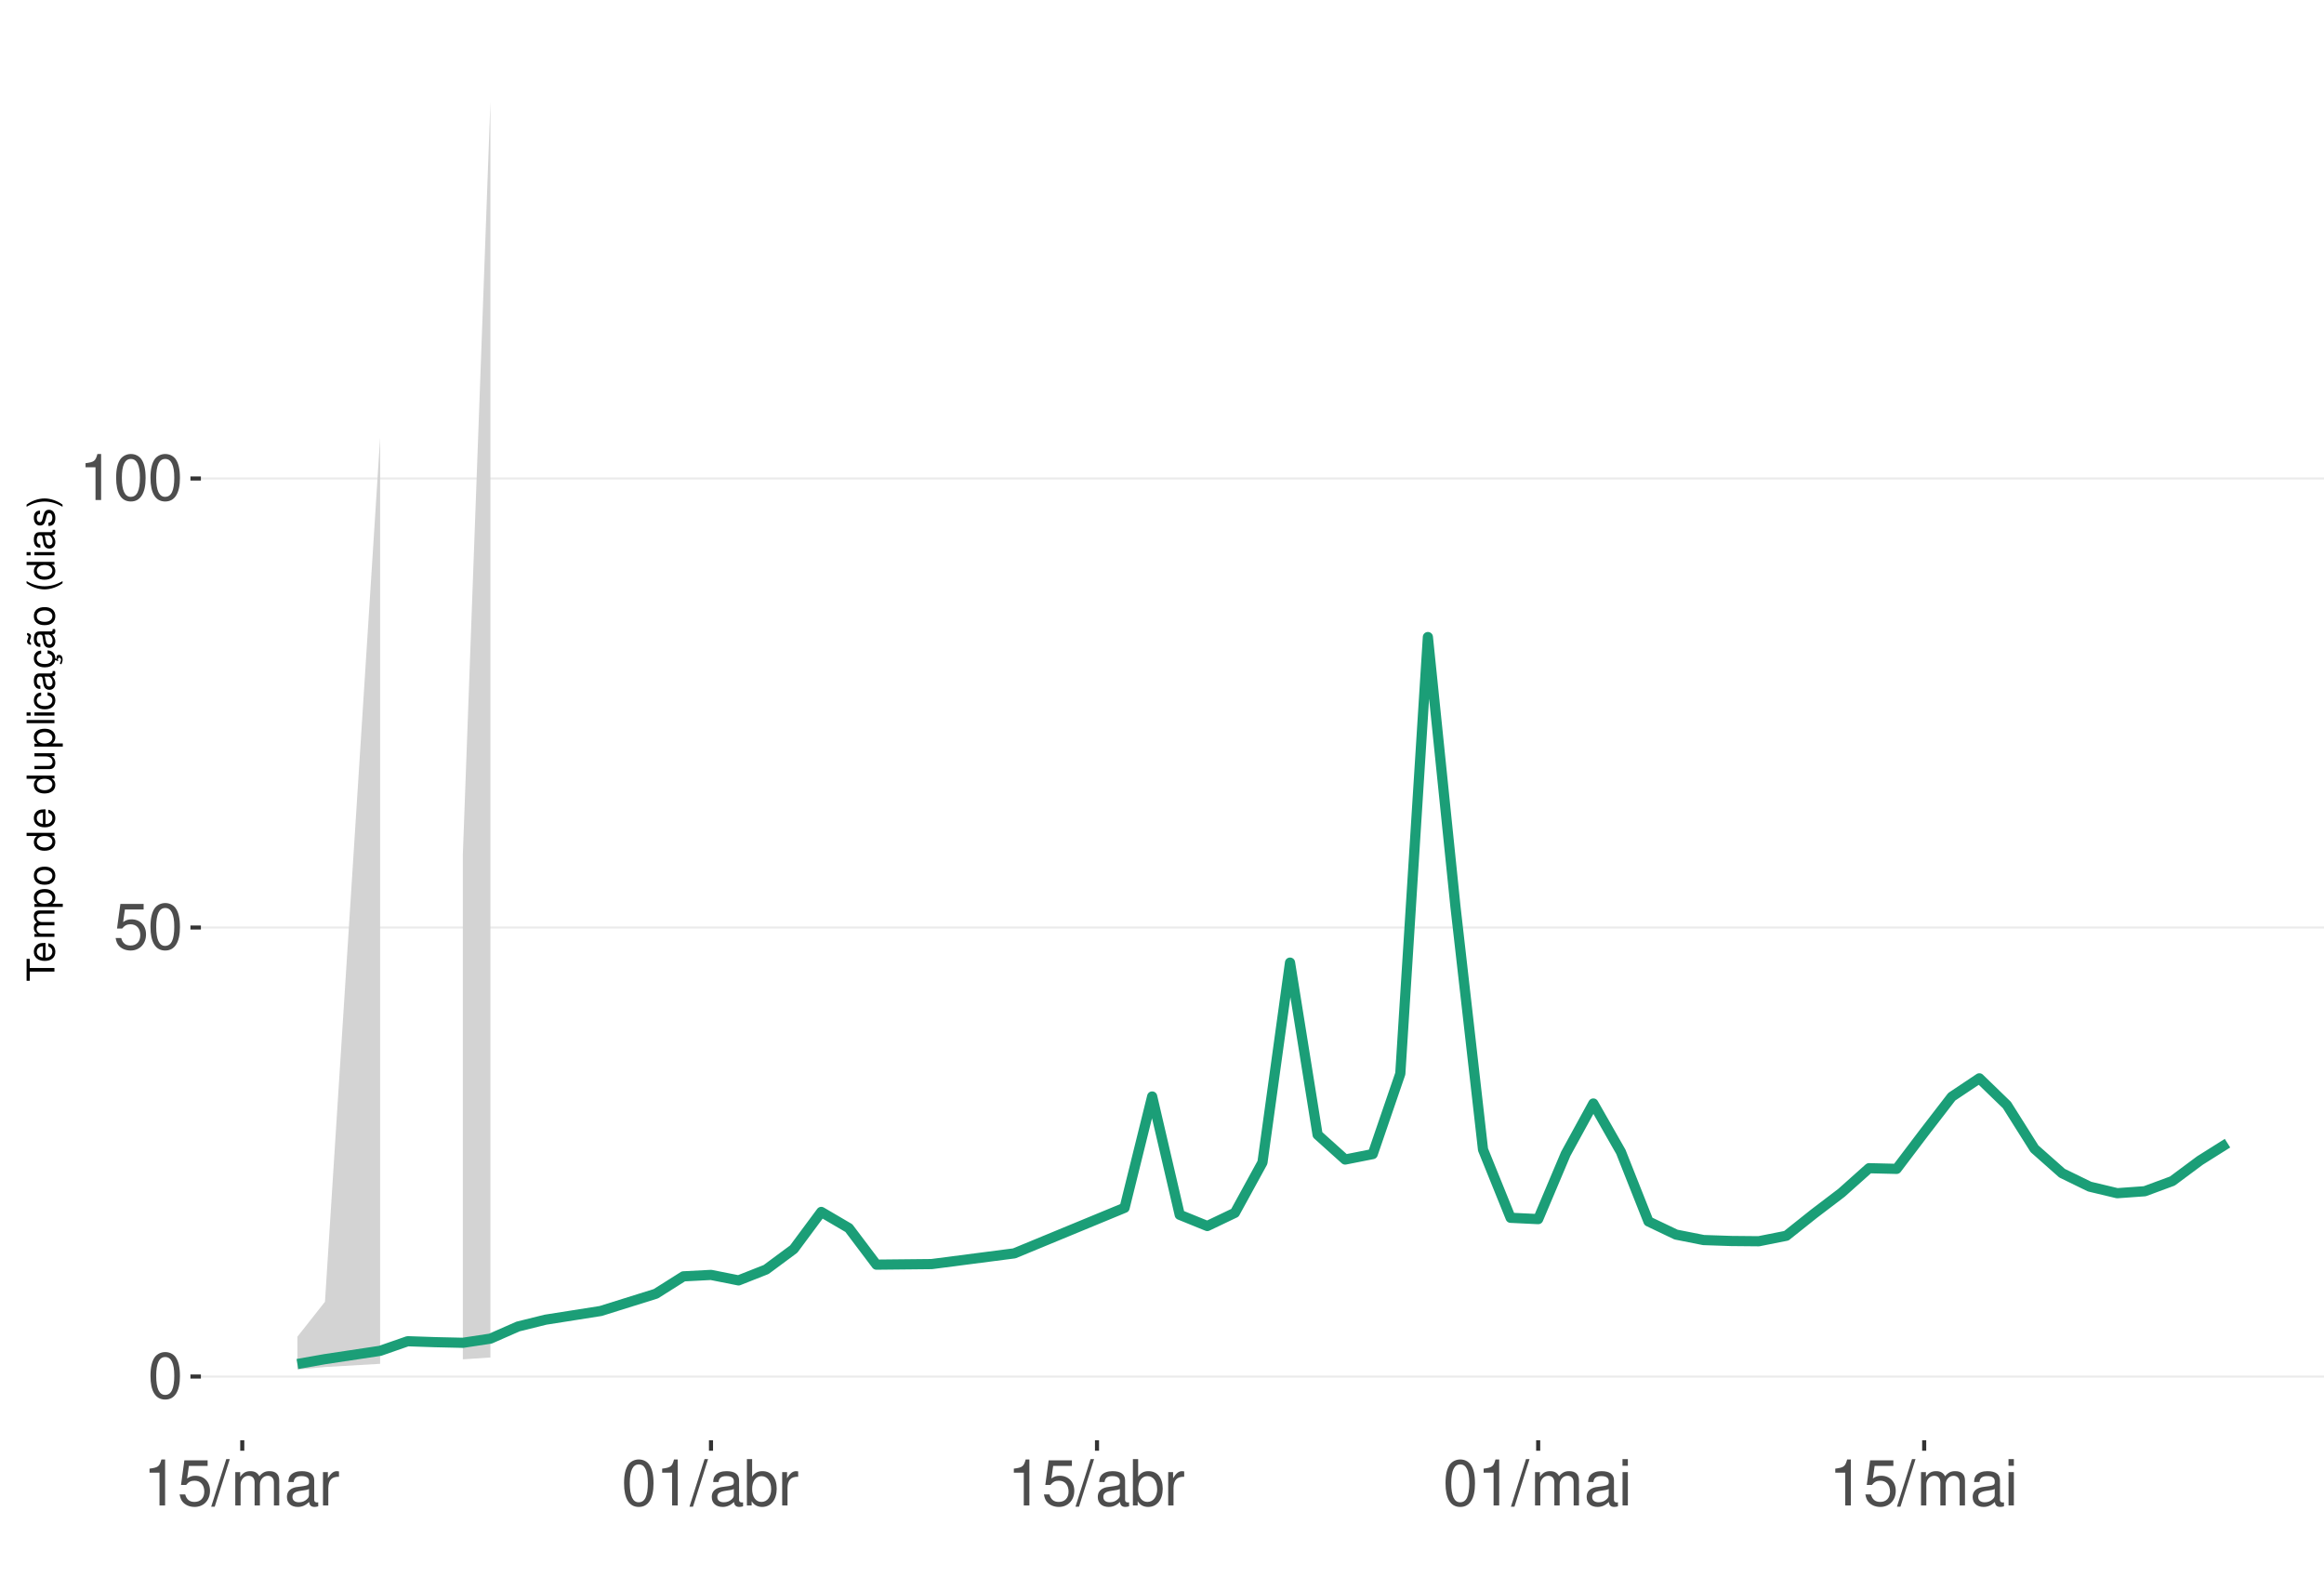
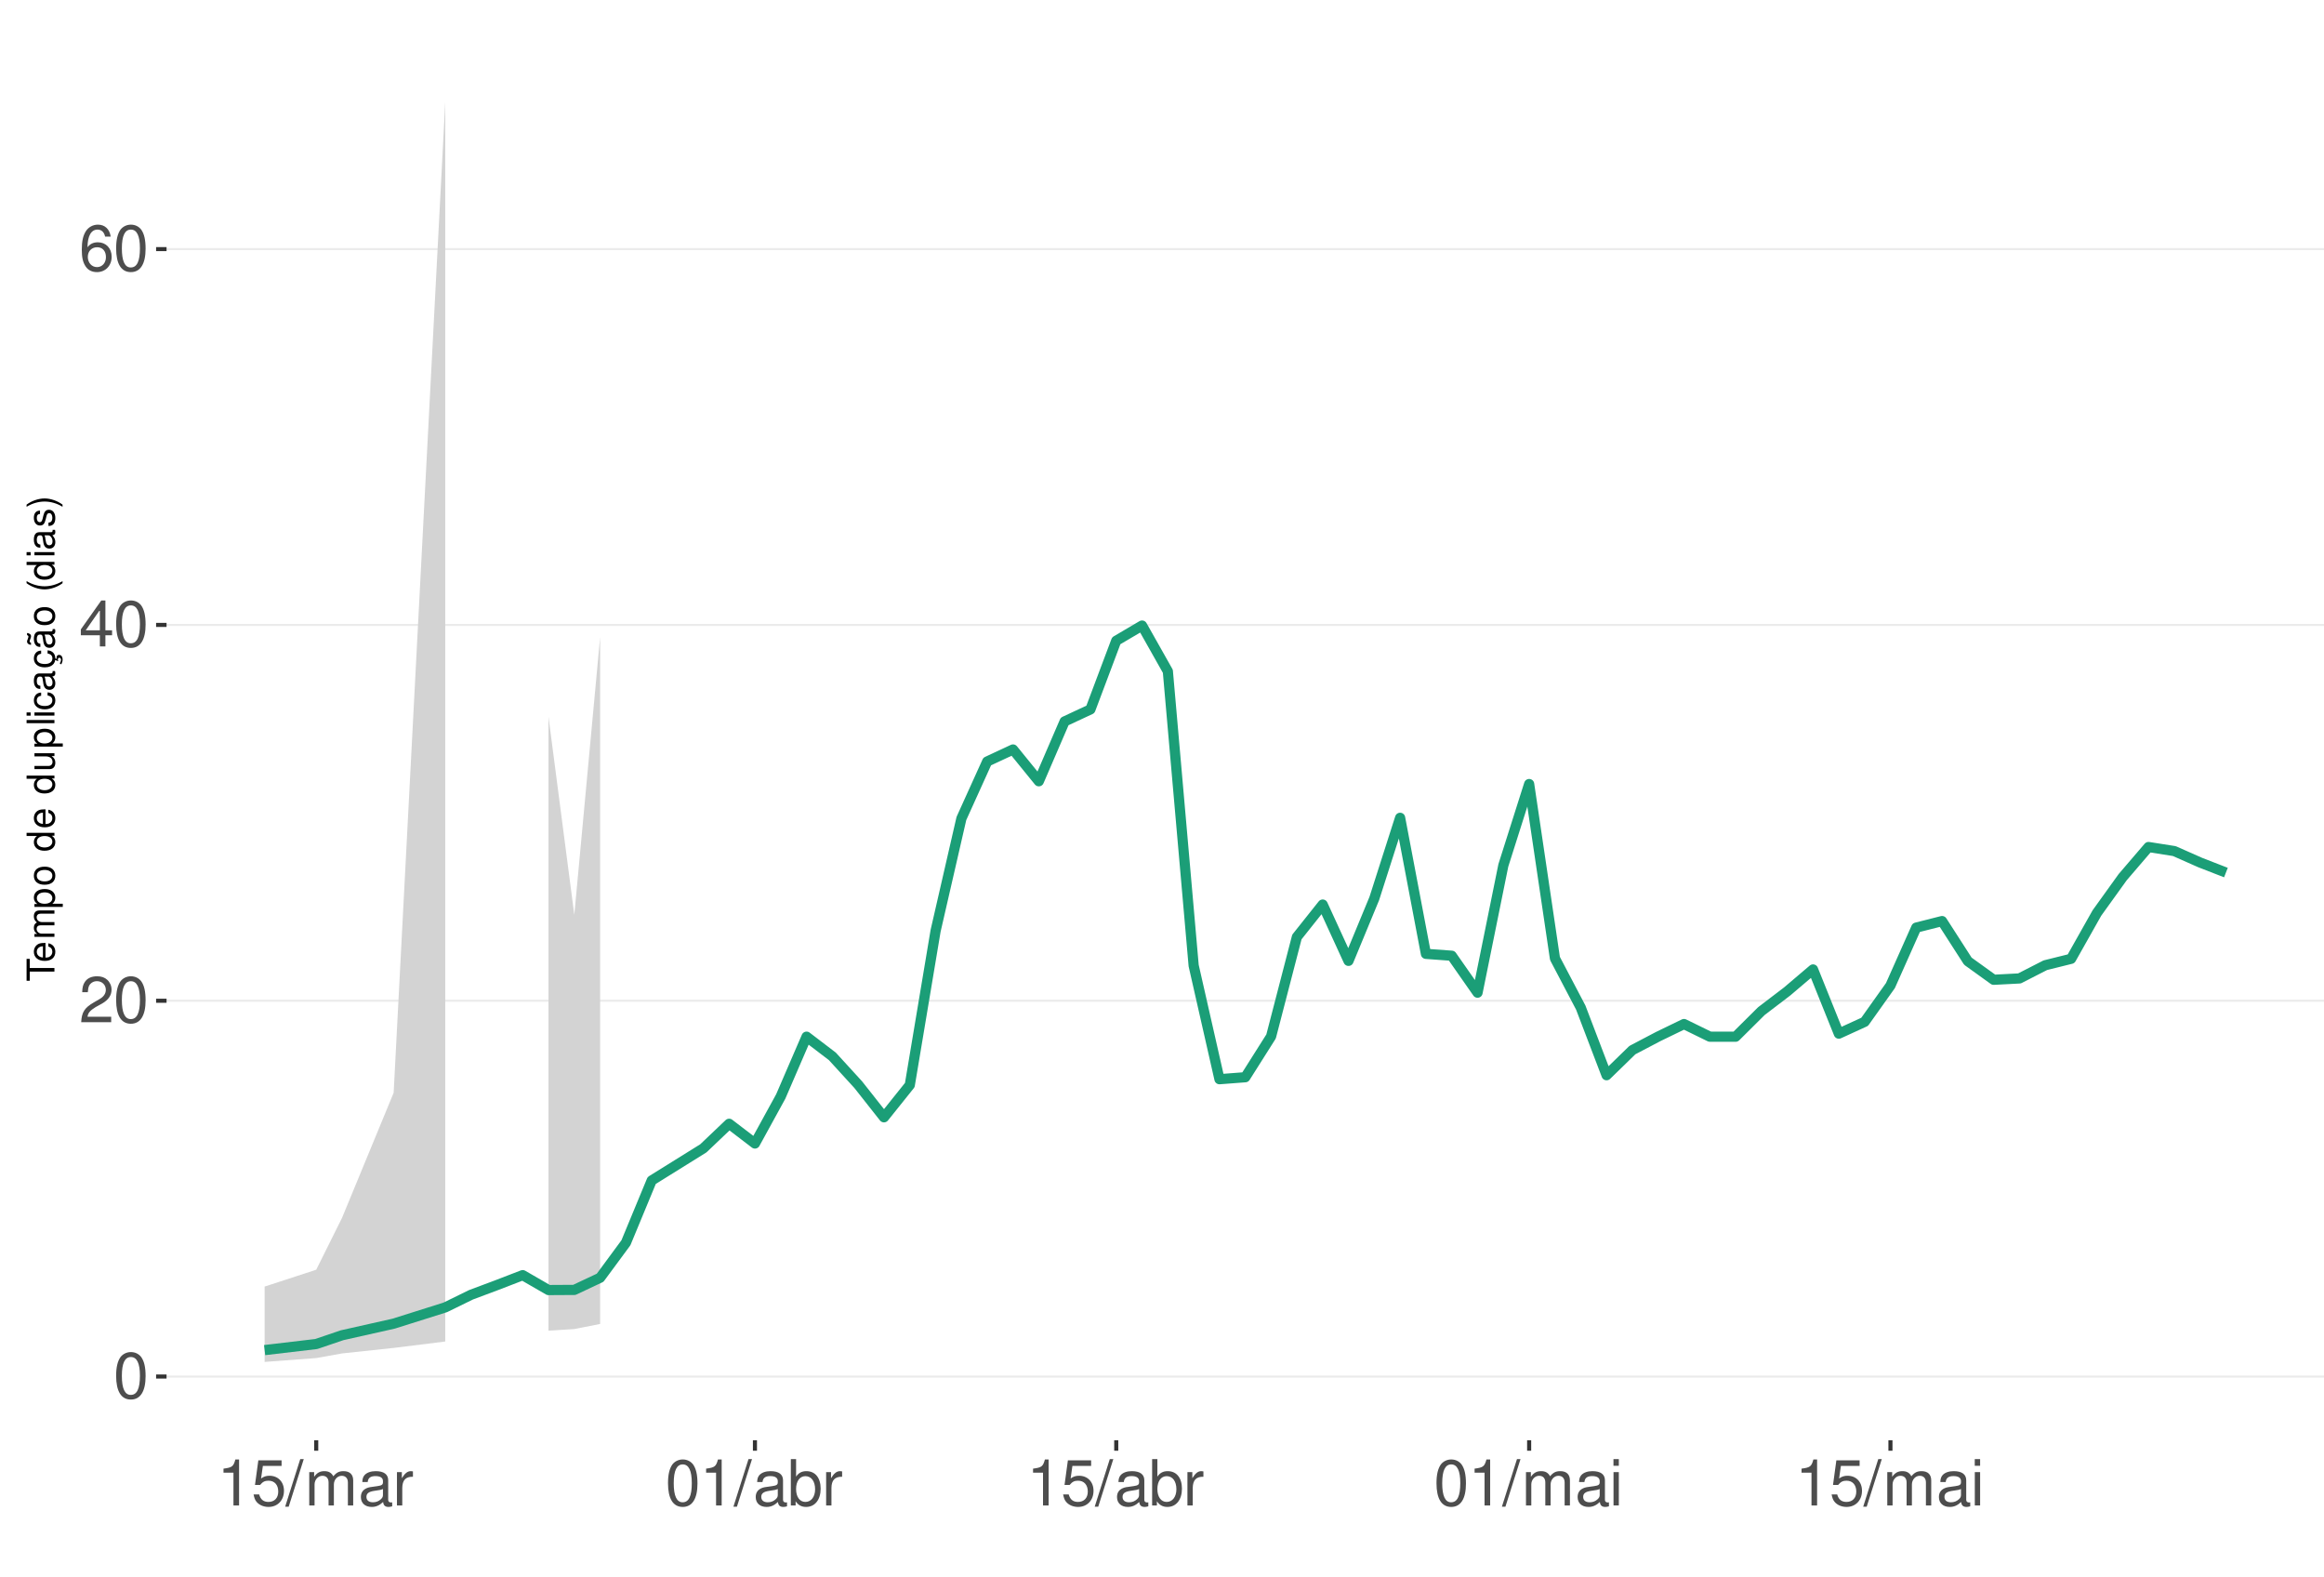
<svg xmlns="http://www.w3.org/2000/svg" xmlns:xlink="http://www.w3.org/1999/xlink" width="609pt" height="413pt" viewBox="0 0 609 413" version="1.1">
  <defs>
    <g>
      <symbol overflow="visible" id="glyph0-0">
        <path style="stroke:none;" d="" />
      </symbol>
      <symbol overflow="visible" id="glyph0-1">
        <path style="stroke:none;" d="M 4.578 -12.047 C 3.484 -12.047 2.484 -11.547 1.859 -10.734 C 1.094 -9.656 0.719 -8.062 0.719 -5.828 C 0.719 -1.766 2.047 0.391 4.578 0.391 C 7.078 0.391 8.438 -1.766 8.438 -5.734 C 8.438 -8.062 8.078 -9.625 7.297 -10.734 C 6.672 -11.562 5.703 -12.047 4.578 -12.047 Z M 4.578 -10.75 C 6.156 -10.75 6.953 -9.125 6.953 -5.859 C 6.953 -2.438 6.172 -0.828 4.547 -0.828 C 3 -0.828 2.219 -2.5 2.219 -5.812 C 2.219 -9.125 3 -10.75 4.578 -10.75 Z M 4.578 -10.75 " />
      </symbol>
      <symbol overflow="visible" id="glyph0-2">
+         <path style="stroke:none;" d="M 8.422 -1.453 L 2.219 -1.453 C 2.359 -2.453 2.891 -3.078 4.344 -3.969 L 6.016 -4.891 C 7.656 -5.812 8.516 -7.047 8.516 -8.531 C 8.516 -9.531 8.109 -10.453 7.406 -11.109 C 6.719 -11.75 5.844 -12.047 4.734 -12.047 C 3.234 -12.047 2.109 -11.516 1.469 -10.484 C 1.047 -9.844 0.859 -9.094 0.828 -7.875 L 2.297 -7.875 C 2.344 -8.688 2.453 -9.172 2.641 -9.578 C 3.031 -10.312 3.797 -10.766 4.688 -10.766 C 6.016 -10.766 7.016 -9.797 7.016 -8.5 C 7.016 -7.531 6.469 -6.703 5.406 -6.094 L 3.875 -5.203 C 1.422 -3.781 0.703 -2.641 0.562 -0.016 L 8.422 -0.016 Z M 8.422 -1.453 " />
+       </symbol>
+       <symbol overflow="visible" id="glyph0-3">
+         <path style="stroke:none;" d="M 5.453 -2.922 L 5.453 0 L 6.906 0 L 6.906 -2.922 L 8.656 -2.922 L 8.656 -4.234 L 6.906 -4.234 L 6.906 -12.047 L 5.828 -12.047 L 0.469 -4.469 L 0.469 -2.922 Z M 5.453 -4.234 L 1.75 -4.234 L 5.453 -9.547 Z M 5.453 -4.234 " />
+       </symbol>
+       <symbol overflow="visible" id="glyph0-4">
+         <path style="stroke:none;" d="M 8.297 -8.906 C 8.016 -10.875 6.75 -12.047 4.953 -12.047 C 3.641 -12.047 2.484 -11.406 1.781 -10.328 C 1.031 -9.141 0.719 -7.672 0.719 -5.5 C 0.719 -3.469 1 -2.188 1.719 -1.109 C 2.344 -0.141 3.375 0.391 4.688 0.391 C 6.922 0.391 8.547 -1.297 8.547 -3.641 C 8.547 -5.859 7.047 -7.422 4.938 -7.422 C 3.766 -7.422 2.844 -7 2.219 -6.109 C 2.234 -9.094 3.172 -10.75 4.844 -10.75 C 5.875 -10.75 6.594 -10.078 6.828 -8.906 Z M 4.75 -6.125 C 6.156 -6.125 7.047 -5.125 7.047 -3.531 C 7.047 -2.016 6.047 -0.922 4.703 -0.922 C 3.328 -0.922 2.297 -2.062 2.297 -3.594 C 2.297 -5.094 3.297 -6.125 4.75 -6.125 Z M 4.75 -6.125 " />
+       </symbol>
+       <symbol overflow="visible" id="glyph0-5">
+         <path style="stroke:none;" d="M 4.312 -8.578 L 4.312 0 L 5.781 0 L 5.781 -12.047 L 4.812 -12.047 C 4.297 -10.188 3.969 -9.938 1.703 -9.641 L 1.703 -8.578 Z M 4.312 -8.578 " />
+       </symbol>
+       <symbol overflow="visible" id="glyph0-6">
        <path style="stroke:none;" d="M 7.922 -11.812 L 1.828 -11.812 L 0.953 -5.375 L 2.297 -5.375 C 2.984 -6.203 3.547 -6.484 4.484 -6.484 C 6.062 -6.484 7.047 -5.391 7.047 -3.641 C 7.047 -1.953 6.062 -0.922 4.469 -0.922 C 3.188 -0.922 2.406 -1.562 2.047 -2.891 L 0.578 -2.891 C 0.781 -1.938 0.953 -1.469 1.297 -1.031 C 1.969 -0.141 3.172 0.391 4.5 0.391 C 6.875 0.391 8.547 -1.344 8.547 -3.844 C 8.547 -6.172 7 -7.781 4.734 -7.781 C 3.891 -7.781 3.234 -7.562 2.547 -7.062 L 3.016 -10.359 L 7.922 -10.359 Z M 7.922 -11.812 " />
      </symbol>
-       <symbol overflow="visible" id="glyph0-3">
-         <path style="stroke:none;" d="M 4.312 -8.578 L 4.312 0 L 5.781 0 L 5.781 -12.047 L 4.812 -12.047 C 4.297 -10.188 3.969 -9.938 1.703 -9.641 L 1.703 -8.578 Z M 4.312 -8.578 " />
-       </symbol>
-       <symbol overflow="visible" id="glyph0-4">
+       <symbol overflow="visible" id="glyph0-7">
        <path style="stroke:none;" d="M 3.812 -12.141 L -0.141 0.328 L 0.781 0.328 L 4.734 -12.141 Z M 3.812 -12.141 " />
      </symbol>
-       <symbol overflow="visible" id="glyph0-5">
+       <symbol overflow="visible" id="glyph0-8">
        <path style="stroke:none;" d="M 1.172 -8.734 L 1.172 0 L 2.562 0 L 2.562 -5.484 C 2.562 -6.75 3.484 -7.766 4.609 -7.766 C 5.641 -7.766 6.234 -7.125 6.234 -6.016 L 6.234 0 L 7.625 0 L 7.625 -5.484 C 7.625 -6.75 8.547 -7.766 9.672 -7.766 C 10.688 -7.766 11.297 -7.109 11.297 -6.016 L 11.297 0 L 12.688 0 L 12.688 -6.547 C 12.688 -8.109 11.797 -8.984 10.156 -8.984 C 9 -8.984 8.297 -8.625 7.484 -7.641 C 6.969 -8.578 6.266 -8.984 5.125 -8.984 C 3.969 -8.984 3.188 -8.547 2.453 -7.5 L 2.453 -8.734 Z M 1.172 -8.734 " />
      </symbol>
-       <symbol overflow="visible" id="glyph0-6">
+       <symbol overflow="visible" id="glyph0-9">
        <path style="stroke:none;" d="M 8.906 -0.812 C 8.766 -0.781 8.688 -0.781 8.609 -0.781 C 8.125 -0.781 7.859 -1.031 7.859 -1.469 L 7.859 -6.594 C 7.859 -8.141 6.734 -8.984 4.578 -8.984 C 3.297 -8.984 2.281 -8.609 1.688 -7.969 C 1.281 -7.516 1.109 -7.016 1.078 -6.141 L 2.484 -6.141 C 2.594 -7.219 3.234 -7.688 4.531 -7.688 C 5.797 -7.688 6.484 -7.234 6.484 -6.391 L 6.484 -6.031 C 6.469 -5.438 6.156 -5.219 5.031 -5.062 C 3.062 -4.812 2.766 -4.75 2.234 -4.531 C 1.219 -4.094 0.703 -3.328 0.703 -2.203 C 0.703 -0.609 1.797 0.391 3.562 0.391 C 4.656 0.391 5.547 0 6.531 -0.906 C 6.625 0 7.062 0.391 7.969 0.391 C 8.266 0.391 8.438 0.344 8.906 0.234 Z M 6.484 -2.75 C 6.484 -2.281 6.344 -2 5.922 -1.609 C 5.359 -1.094 4.688 -0.828 3.859 -0.828 C 2.781 -0.828 2.156 -1.344 2.156 -2.234 C 2.156 -3.141 2.75 -3.609 4.25 -3.828 C 5.734 -4.031 6.016 -4.094 6.484 -4.312 Z M 6.484 -2.75 " />
      </symbol>
-       <symbol overflow="visible" id="glyph0-7">
+       <symbol overflow="visible" id="glyph0-10">
        <path style="stroke:none;" d="M 1.156 -8.734 L 1.156 0 L 2.547 0 L 2.547 -4.531 C 2.562 -6.625 3.438 -7.562 5.344 -7.516 L 5.344 -8.922 C 5.109 -8.969 4.984 -8.984 4.812 -8.984 C 3.922 -8.984 3.234 -8.438 2.438 -7.141 L 2.438 -8.734 Z M 1.156 -8.734 " />
      </symbol>
-       <symbol overflow="visible" id="glyph0-8">
+       <symbol overflow="visible" id="glyph0-11">
        <path style="stroke:none;" d="M 0.906 -12.141 L 0.906 0 L 2.156 0 L 2.156 -1.109 C 2.812 -0.094 3.703 0.391 4.906 0.391 C 7.219 0.391 8.719 -1.5 8.719 -4.391 C 8.719 -7.234 7.297 -8.984 4.984 -8.984 C 3.781 -8.984 2.938 -8.531 2.281 -7.547 L 2.281 -12.141 Z M 4.719 -7.672 C 6.266 -7.672 7.266 -6.328 7.266 -4.25 C 7.266 -2.266 6.234 -0.922 4.719 -0.922 C 3.234 -0.922 2.281 -2.25 2.281 -4.297 C 2.281 -6.344 3.234 -7.672 4.719 -7.672 Z M 4.719 -7.672 " />
      </symbol>
-       <symbol overflow="visible" id="glyph0-9">
+       <symbol overflow="visible" id="glyph0-12">
        <path style="stroke:none;" d="M 2.5 -8.734 L 1.109 -8.734 L 1.109 0 L 2.5 0 Z M 2.5 -12.141 L 1.094 -12.141 L 1.094 -10.391 L 2.5 -10.391 Z M 2.5 -12.141 " />
      </symbol>
      <symbol overflow="visible" id="glyph1-0">
        <path style="stroke:none;" d="" />
      </symbol>
      <symbol overflow="visible" id="glyph1-1">
        <path style="stroke:none;" d="M -6.469 -3.547 L -6.469 -5.938 L -7.297 -5.938 L -7.297 -0.203 L -6.469 -0.203 L -6.469 -2.609 L 0 -2.609 L 0 -3.547 Z M -6.469 -3.547 " />
      </symbol>
      <symbol overflow="visible" id="glyph1-2">
        <path style="stroke:none;" d="M -2.344 -5.125 C -3.141 -5.125 -3.625 -5.062 -4.016 -4.922 C -4.875 -4.578 -5.391 -3.781 -5.391 -2.797 C -5.391 -1.344 -4.281 -0.406 -2.547 -0.406 C -0.812 -0.406 0.234 -1.297 0.234 -2.781 C 0.234 -3.984 -0.453 -4.812 -1.594 -5.016 L -1.594 -4.188 C -0.906 -3.953 -0.547 -3.484 -0.547 -2.812 C -0.547 -2.281 -0.781 -1.828 -1.219 -1.547 C -1.516 -1.344 -1.812 -1.281 -2.344 -1.266 Z M -3.016 -1.297 C -3.984 -1.359 -4.625 -1.953 -4.625 -2.797 C -4.625 -3.641 -3.953 -4.234 -3.016 -4.234 Z M -3.016 -1.297 " />
      </symbol>
      <symbol overflow="visible" id="glyph1-3">
        <path style="stroke:none;" d="M -5.234 -0.703 L 0 -0.703 L 0 -1.547 L -3.297 -1.547 C -4.047 -1.547 -4.656 -2.094 -4.656 -2.766 C -4.656 -3.391 -4.281 -3.734 -3.609 -3.734 L 0 -3.734 L 0 -4.578 L -3.297 -4.578 C -4.047 -4.578 -4.656 -5.125 -4.656 -5.812 C -4.656 -6.422 -4.266 -6.781 -3.609 -6.781 L 0 -6.781 L 0 -7.625 L -3.938 -7.625 C -4.875 -7.625 -5.391 -7.078 -5.391 -6.094 C -5.391 -5.406 -5.188 -4.984 -4.594 -4.484 C -5.156 -4.188 -5.391 -3.766 -5.391 -3.078 C -5.391 -2.375 -5.125 -1.906 -4.5 -1.469 L -5.234 -1.469 Z M -5.234 -0.703 " />
      </symbol>
      <symbol overflow="visible" id="glyph1-4">
        <path style="stroke:none;" d="M 2.188 -0.547 L 2.188 -1.375 L -0.547 -1.375 C -0.016 -1.812 0.234 -2.312 0.234 -2.984 C 0.234 -4.344 -0.859 -5.234 -2.531 -5.234 C -4.297 -5.234 -5.391 -4.375 -5.391 -2.984 C -5.391 -2.266 -5.062 -1.703 -4.453 -1.312 L -5.234 -1.312 L -5.234 -0.547 Z M -4.609 -2.844 C -4.609 -3.766 -3.797 -4.359 -2.547 -4.359 C -1.359 -4.359 -0.547 -3.75 -0.547 -2.844 C -0.547 -1.953 -1.344 -1.375 -2.578 -1.375 C -3.812 -1.375 -4.609 -1.953 -4.609 -2.844 Z M -4.609 -2.844 " />
      </symbol>
      <symbol overflow="visible" id="glyph1-5">
        <path style="stroke:none;" d="M -5.391 -2.719 C -5.391 -1.234 -4.344 -0.359 -2.578 -0.359 C -0.812 -0.359 0.234 -1.234 0.234 -2.734 C 0.234 -4.203 -0.812 -5.094 -2.547 -5.094 C -4.359 -5.094 -5.391 -4.234 -5.391 -2.719 Z M -4.625 -2.734 C -4.625 -3.672 -3.844 -4.234 -2.547 -4.234 C -1.312 -4.234 -0.547 -3.656 -0.547 -2.734 C -0.547 -1.797 -1.312 -1.234 -2.578 -1.234 C -3.844 -1.234 -4.625 -1.797 -4.625 -2.734 Z M -4.625 -2.734 " />
      </symbol>
      <symbol overflow="visible" id="glyph1-6">
        <path style="stroke:none;" d="" />
      </symbol>
      <symbol overflow="visible" id="glyph1-7">
        <path style="stroke:none;" d="M -7.297 -4.953 L -7.297 -4.125 L -4.578 -4.125 C -5.109 -3.766 -5.391 -3.203 -5.391 -2.516 C -5.391 -1.156 -4.297 -0.266 -2.625 -0.266 C -0.859 -0.266 0.234 -1.125 0.234 -2.547 C 0.234 -3.266 -0.047 -3.766 -0.688 -4.203 L 0 -4.203 L 0 -4.953 Z M -4.609 -2.656 C -4.609 -3.547 -3.812 -4.125 -2.562 -4.125 C -1.344 -4.125 -0.547 -3.547 -0.547 -2.656 C -0.547 -1.734 -1.359 -1.125 -2.578 -1.125 C -3.797 -1.125 -4.609 -1.734 -4.609 -2.656 Z M -4.609 -2.656 " />
      </symbol>
      <symbol overflow="visible" id="glyph1-8">
        <path style="stroke:none;" d="M 0 -4.812 L -5.234 -4.812 L -5.234 -3.984 L -2.266 -3.984 C -1.203 -3.984 -0.5 -3.438 -0.5 -2.562 C -0.5 -1.906 -0.906 -1.484 -1.531 -1.484 L -5.234 -1.484 L -5.234 -0.656 L -1.203 -0.656 C -0.328 -0.656 0.234 -1.297 0.234 -2.312 C 0.234 -3.094 -0.047 -3.578 -0.734 -4.062 L 0 -4.062 Z M 0 -4.812 " />
      </symbol>
      <symbol overflow="visible" id="glyph1-9">
        <path style="stroke:none;" d="M -7.297 -1.516 L -7.297 -0.688 L 0 -0.688 L 0 -1.516 Z M -7.297 -1.516 " />
      </symbol>
      <symbol overflow="visible" id="glyph1-10">
        <path style="stroke:none;" d="M -5.234 -1.5 L -5.234 -0.672 L 0 -0.672 L 0 -1.5 Z M -7.297 -1.5 L -7.297 -0.656 L -6.234 -0.656 L -6.234 -1.5 Z M -7.297 -1.5 " />
      </symbol>
      <symbol overflow="visible" id="glyph1-11">
        <path style="stroke:none;" d="M -3.484 -4.703 C -3.984 -4.672 -4.312 -4.562 -4.609 -4.359 C -5.094 -4 -5.391 -3.375 -5.391 -2.641 C -5.391 -1.219 -4.266 -0.312 -2.531 -0.312 C -0.844 -0.312 0.234 -1.203 0.234 -2.625 C 0.234 -3.875 -0.516 -4.672 -1.797 -4.766 L -1.797 -3.938 C -0.953 -3.797 -0.547 -3.359 -0.547 -2.656 C -0.547 -1.734 -1.297 -1.188 -2.531 -1.188 C -3.844 -1.188 -4.625 -1.719 -4.625 -2.625 C -4.625 -3.328 -4.203 -3.766 -3.484 -3.875 Z M -3.484 -4.703 " />
      </symbol>
      <symbol overflow="visible" id="glyph1-12">
        <path style="stroke:none;" d="M -0.484 -5.344 C -0.469 -5.266 -0.469 -5.219 -0.469 -5.172 C -0.469 -4.875 -0.625 -4.719 -0.875 -4.719 L -3.953 -4.719 C -4.891 -4.719 -5.391 -4.047 -5.391 -2.75 C -5.391 -1.984 -5.172 -1.375 -4.781 -1.016 C -4.516 -0.766 -4.203 -0.672 -3.688 -0.656 L -3.688 -1.484 C -4.328 -1.562 -4.625 -1.938 -4.625 -2.719 C -4.625 -3.484 -4.344 -3.891 -3.844 -3.891 L -3.625 -3.891 C -3.266 -3.875 -3.125 -3.703 -3.047 -3.016 C -2.891 -1.844 -2.844 -1.656 -2.719 -1.344 C -2.453 -0.734 -2 -0.422 -1.312 -0.422 C -0.375 -0.422 0.234 -1.078 0.234 -2.141 C 0.234 -2.797 0 -3.328 -0.547 -3.922 C 0 -3.984 0.234 -4.234 0.234 -4.781 C 0.234 -4.953 0.203 -5.062 0.141 -5.344 Z M -1.656 -3.891 C -1.375 -3.891 -1.203 -3.812 -0.969 -3.562 C -0.656 -3.219 -0.5 -2.812 -0.5 -2.312 C -0.5 -1.672 -0.812 -1.297 -1.344 -1.297 C -1.891 -1.297 -2.172 -1.656 -2.297 -2.547 C -2.422 -3.438 -2.453 -3.609 -2.594 -3.891 Z M -1.656 -3.891 " />
      </symbol>
      <symbol overflow="visible" id="glyph1-13">
        <path style="stroke:none;" d="M 0.234 -2.641 C 0.234 -3.875 -0.547 -4.703 -1.797 -4.766 L -1.797 -3.938 C -0.953 -3.797 -0.531 -3.359 -0.531 -2.656 C -0.531 -1.734 -1.281 -1.188 -2.516 -1.188 C -3.844 -1.188 -4.625 -1.719 -4.625 -2.625 C -4.625 -3.328 -4.203 -3.766 -3.484 -3.875 L -3.484 -4.703 C -3.984 -4.672 -4.312 -4.562 -4.609 -4.359 C -5.094 -4 -5.391 -3.375 -5.391 -2.641 C -5.391 -1.219 -4.266 -0.312 -2.531 -0.312 C -1.469 -0.312 -0.625 -0.672 -0.156 -1.312 C 0.047 -1.594 0.125 -1.812 0.203 -2.25 L 0.922 -1.938 L 0.984 -2.062 C 0.938 -2.188 0.906 -2.25 0.906 -2.375 C 0.906 -2.656 1.047 -2.828 1.281 -2.828 C 1.547 -2.828 1.734 -2.594 1.734 -2.297 C 1.734 -2.031 1.672 -1.844 1.438 -1.406 L 1.406 -1.312 L 1.812 -1.094 C 2.078 -1.75 2.141 -1.953 2.141 -2.344 C 2.141 -3.109 1.781 -3.578 1.203 -3.578 C 0.781 -3.578 0.547 -3.297 0.547 -2.797 C 0.547 -2.703 0.547 -2.641 0.562 -2.516 Z M 0.234 -2.641 " />
      </symbol>
      <symbol overflow="visible" id="glyph1-14">
        <path style="stroke:none;" d="M -0.484 -5.344 C -0.469 -5.266 -0.469 -5.219 -0.469 -5.172 C -0.469 -4.875 -0.625 -4.719 -0.875 -4.719 L -3.953 -4.719 C -4.891 -4.719 -5.391 -4.047 -5.391 -2.75 C -5.391 -1.984 -5.172 -1.375 -4.781 -1.016 C -4.516 -0.766 -4.203 -0.672 -3.688 -0.656 L -3.688 -1.484 C -4.328 -1.562 -4.625 -1.938 -4.625 -2.719 C -4.625 -3.484 -4.344 -3.891 -3.844 -3.891 L -3.625 -3.891 C -3.266 -3.875 -3.125 -3.703 -3.047 -3.016 C -2.891 -1.844 -2.844 -1.656 -2.719 -1.344 C -2.453 -0.734 -2 -0.422 -1.312 -0.422 C -0.375 -0.422 0.234 -1.078 0.234 -2.141 C 0.234 -2.797 0 -3.328 -0.547 -3.922 C 0 -3.984 0.234 -4.234 0.234 -4.781 C 0.234 -4.953 0.203 -5.062 0.141 -5.344 Z M -1.656 -3.891 C -1.375 -3.891 -1.203 -3.812 -0.969 -3.562 C -0.656 -3.219 -0.5 -2.812 -0.5 -2.312 C -0.5 -1.672 -0.812 -1.297 -1.344 -1.297 C -1.891 -1.297 -2.172 -1.656 -2.297 -2.547 C -2.422 -3.438 -2.453 -3.609 -2.594 -3.891 Z M -7.172 -3.75 C -6.922 -3.672 -6.812 -3.547 -6.812 -3.375 C -6.812 -3.25 -6.875 -2.984 -6.984 -2.734 C -7.156 -2.312 -7.172 -2.25 -7.172 -2.047 C -7.172 -1.594 -6.797 -1.297 -6.141 -1.188 L -6.141 -1.766 C -6.375 -1.812 -6.5 -1.938 -6.5 -2.094 C -6.5 -2.203 -6.469 -2.344 -6.375 -2.578 C -6.156 -3.156 -6.125 -3.234 -6.125 -3.438 C -6.125 -3.922 -6.484 -4.219 -7.172 -4.312 Z M -7.172 -3.75 " />
      </symbol>
      <symbol overflow="visible" id="glyph1-15">
        <path style="stroke:none;" d="M -7.297 -2.359 C -5.984 -1.359 -4.156 -0.734 -2.594 -0.734 C -1.016 -0.734 0.812 -1.359 2.125 -2.359 L 2.125 -2.906 C 0.688 -2.031 -0.984 -1.547 -2.594 -1.547 C -4.188 -1.547 -5.875 -2.031 -7.297 -2.906 Z M -7.297 -2.359 " />
      </symbol>
      <symbol overflow="visible" id="glyph1-16">
        <path style="stroke:none;" d="M -3.781 -4.375 C -4.812 -4.375 -5.391 -3.688 -5.391 -2.484 C -5.391 -1.266 -4.766 -0.469 -3.797 -0.469 C -2.969 -0.469 -2.578 -0.891 -2.281 -2.125 L -2.094 -2.906 C -1.953 -3.484 -1.734 -3.719 -1.375 -3.719 C -0.875 -3.719 -0.547 -3.234 -0.547 -2.5 C -0.547 -2.047 -0.672 -1.672 -0.891 -1.453 C -1.047 -1.328 -1.188 -1.266 -1.562 -1.219 L -1.562 -0.344 C -0.344 -0.375 0.234 -1.062 0.234 -2.438 C 0.234 -3.75 -0.422 -4.594 -1.438 -4.594 C -2.203 -4.594 -2.641 -4.156 -2.891 -3.109 L -3.078 -2.312 C -3.234 -1.625 -3.453 -1.344 -3.828 -1.344 C -4.312 -1.344 -4.625 -1.766 -4.625 -2.453 C -4.625 -3.125 -4.328 -3.484 -3.781 -3.5 Z M -3.781 -4.375 " />
      </symbol>
      <symbol overflow="visible" id="glyph1-17">
        <path style="stroke:none;" d="M 2.125 -0.938 C 0.812 -1.938 -1.016 -2.562 -2.578 -2.562 C -4.156 -2.562 -5.984 -1.938 -7.297 -0.938 L -7.297 -0.375 C -5.859 -1.266 -4.188 -1.75 -2.578 -1.75 C -0.984 -1.75 0.703 -1.266 2.125 -0.375 Z M 2.125 -0.938 " />
      </symbol>
    </g>
    <clipPath id="clip1">
-       <path d="M 52.645 9.961 L 609 9.961 L 609 377.328 L 52.645 377.328 Z M 52.645 9.961 " />
+       <path d="M 43.645 9.961 L 609 9.961 L 609 377.328 L 43.645 377.328 Z M 43.645 9.961 " />
    </clipPath>
    <clipPath id="clip2">
-       <path d="M 52.645 360 L 609 360 L 609 361 L 52.645 361 Z M 52.645 360 " />
+       <path d="M 43.645 360 L 609 360 L 609 361 L 43.645 361 Z M 43.645 360 " />
    </clipPath>
    <clipPath id="clip3">
-       <path d="M 52.645 242 L 609 242 L 609 244 L 52.645 244 Z M 52.645 242 " />
+       <path d="M 43.645 261 L 609 261 L 609 263 L 43.645 263 Z M 43.645 261 " />
    </clipPath>
    <clipPath id="clip4">
-       <path d="M 52.645 125 L 609 125 L 609 126 L 52.645 126 Z M 52.645 125 " />
+       <path d="M 43.645 163 L 609 163 L 609 164 L 43.645 164 Z M 43.645 163 " />
+     </clipPath>
+     <clipPath id="clip5">
+       <path d="M 43.645 64 L 609 64 L 609 66 L 43.645 66 Z M 43.645 64 " />
    </clipPath>
  </defs>
  <g id="surface94">
    <rect x="0" y="0" width="609" height="413" style="fill:rgb(100%,100%,100%);fill-opacity:1;stroke:none;" />
    <rect x="0" y="0" width="609" height="413" style="fill:rgb(100%,100%,100%);fill-opacity:1;stroke:none;" />
    <path style="fill:none;stroke-width:1.067;stroke-linecap:round;stroke-linejoin:round;stroke:rgb(100%,100%,100%);stroke-opacity:1;stroke-miterlimit:10;" d="M 0 413 L 609 413 L 609 0 L 0 0 Z M 0 413 " />
    <g clip-path="url(#clip1)" clip-rule="nonzero">
-       <path style=" stroke:none;fill-rule:nonzero;fill:rgb(100%,100%,100%);fill-opacity:1;" d="M 52.645 377.328 L 609 377.328 L 609 9.961 L 52.645 9.961 Z M 52.645 377.328 " />
+       <path style=" stroke:none;fill-rule:nonzero;fill:rgb(100%,100%,100%);fill-opacity:1;" d="M 43.645 377.328 L 609 377.328 L 609 9.961 L 43.645 9.961 Z M 43.645 377.328 " />
    </g>
    <g clip-path="url(#clip2)" clip-rule="nonzero">
-       <path style="fill:none;stroke-width:0.533;stroke-linecap:butt;stroke-linejoin:round;stroke:rgb(92.157%,92.157%,92.157%);stroke-opacity:1;stroke-miterlimit:10;" d="M 52.645 360.629 L 609 360.629 " />
+       <path style="fill:none;stroke-width:0.533;stroke-linecap:butt;stroke-linejoin:round;stroke:rgb(92.157%,92.157%,92.157%);stroke-opacity:1;stroke-miterlimit:10;" d="M 43.645 360.629 L 609 360.629 " />
    </g>
    <g clip-path="url(#clip3)" clip-rule="nonzero">
-       <path style="fill:none;stroke-width:0.533;stroke-linecap:butt;stroke-linejoin:round;stroke:rgb(92.157%,92.157%,92.157%);stroke-opacity:1;stroke-miterlimit:10;" d="M 52.645 242.992 L 609 242.992 " />
+       <path style="fill:none;stroke-width:0.533;stroke-linecap:butt;stroke-linejoin:round;stroke:rgb(92.157%,92.157%,92.157%);stroke-opacity:1;stroke-miterlimit:10;" d="M 43.645 262.176 L 609 262.176 " />
    </g>
    <g clip-path="url(#clip4)" clip-rule="nonzero">
-       <path style="fill:none;stroke-width:0.533;stroke-linecap:butt;stroke-linejoin:round;stroke:rgb(92.157%,92.157%,92.157%);stroke-opacity:1;stroke-miterlimit:10;" d="M 52.645 125.352 L 609 125.352 " />
-     </g>
-     <path style=" stroke:none;fill-rule:nonzero;fill:rgb(82.745%,82.745%,82.745%);fill-opacity:1;" d="M 77.934 350.191 L 85.16 341.035 L 99.609 114.707 L 99.609 357.297 L 85.16 358.141 L 77.934 358.785 Z M 77.934 350.191 " />
-     <path style=" stroke:none;fill-rule:nonzero;fill:rgb(82.745%,82.745%,82.745%);fill-opacity:1;" d="M 121.285 223.961 L 128.512 26.66 L 128.512 355.645 L 121.285 356.121 Z M 121.285 223.961 " />
-     <path style="fill:none;stroke-width:2.667;stroke-linecap:butt;stroke-linejoin:round;stroke:rgb(10.588%,61.961%,46.667%);stroke-opacity:1;stroke-miterlimit:10;" d="M 77.934 357.344 L 85.16 356.07 L 99.609 353.895 L 106.836 351.379 L 114.062 351.625 L 121.285 351.789 L 128.512 350.699 L 135.738 347.523 L 142.961 345.734 L 157.414 343.457 L 171.863 338.938 L 179.09 334.379 L 186.316 334.004 L 193.539 335.441 L 200.766 332.586 L 207.992 327.234 L 215.215 317.504 L 222.441 321.738 L 229.668 331.316 L 244.117 331.168 L 265.793 328.359 L 294.695 316.422 L 301.922 287.258 L 309.145 318.258 L 316.371 321.195 L 323.598 317.742 L 330.824 304.551 L 338.047 252.191 L 345.273 297.281 L 352.5 303.777 L 359.723 302.348 L 366.949 281.277 L 374.176 166.895 L 381.398 237.512 L 388.625 301.172 L 395.852 319.039 L 403.078 319.387 L 410.301 302.285 L 417.527 289.094 L 424.754 301.777 L 431.977 319.996 L 439.203 323.441 L 446.43 324.871 L 453.652 325.117 L 460.879 325.184 L 468.105 323.75 L 475.332 317.992 L 482.555 312.496 L 489.781 306.047 L 497.008 306.223 L 504.23 296.695 L 511.457 287.324 L 518.684 282.5 L 525.906 289.496 L 533.133 300.953 L 540.359 307.352 L 547.586 310.875 L 554.809 312.598 L 562.035 312.082 L 569.262 309.41 L 576.484 304.039 L 583.711 299.492 " />
-     <g style="fill:rgb(30.196%,30.196%,30.196%);fill-opacity:1;">
-       <use xlink:href="#glyph0-1" x="38.715" y="366.267" />
-     </g>
-     <g style="fill:rgb(30.196%,30.196%,30.196%);fill-opacity:1;">
-       <use xlink:href="#glyph0-2" x="29.715" y="248.63" />
-       <use xlink:href="#glyph0-1" x="38.715" y="248.63" />
-     </g>
-     <g style="fill:rgb(30.196%,30.196%,30.196%);fill-opacity:1;">
-       <use xlink:href="#glyph0-3" x="20.715" y="130.989" />
-       <use xlink:href="#glyph0-1" x="29.715" y="130.989" />
-       <use xlink:href="#glyph0-1" x="38.715" y="130.989" />
-     </g>
-     <path style="fill:none;stroke-width:1.067;stroke-linecap:butt;stroke-linejoin:round;stroke:rgb(20%,20%,20%);stroke-opacity:1;stroke-miterlimit:10;" d="M 49.906 360.629 L 52.645 360.629 " />
-     <path style="fill:none;stroke-width:1.067;stroke-linecap:butt;stroke-linejoin:round;stroke:rgb(20%,20%,20%);stroke-opacity:1;stroke-miterlimit:10;" d="M 49.906 242.992 L 52.645 242.992 " />
-     <path style="fill:none;stroke-width:1.067;stroke-linecap:butt;stroke-linejoin:round;stroke:rgb(20%,20%,20%);stroke-opacity:1;stroke-miterlimit:10;" d="M 49.906 125.352 L 52.645 125.352 " />
-     <path style="fill:none;stroke-width:1.067;stroke-linecap:butt;stroke-linejoin:round;stroke:rgb(20%,20%,20%);stroke-opacity:1;stroke-miterlimit:10;" d="M 63.484 380.07 L 63.484 377.328 " />
-     <path style="fill:none;stroke-width:1.067;stroke-linecap:butt;stroke-linejoin:round;stroke:rgb(20%,20%,20%);stroke-opacity:1;stroke-miterlimit:10;" d="M 186.316 380.07 L 186.316 377.328 " />
-     <path style="fill:none;stroke-width:1.067;stroke-linecap:butt;stroke-linejoin:round;stroke:rgb(20%,20%,20%);stroke-opacity:1;stroke-miterlimit:10;" d="M 287.469 380.07 L 287.469 377.328 " />
-     <path style="fill:none;stroke-width:1.067;stroke-linecap:butt;stroke-linejoin:round;stroke:rgb(20%,20%,20%);stroke-opacity:1;stroke-miterlimit:10;" d="M 403.078 380.07 L 403.078 377.328 " />
-     <path style="fill:none;stroke-width:1.067;stroke-linecap:butt;stroke-linejoin:round;stroke:rgb(20%,20%,20%);stroke-opacity:1;stroke-miterlimit:10;" d="M 504.23 380.07 L 504.23 377.328 " />
-     <g style="fill:rgb(30.196%,30.196%,30.196%);fill-opacity:1;">
-       <use xlink:href="#glyph0-3" x="37.484" y="394.399" />
-       <use xlink:href="#glyph0-2" x="46.484" y="394.399" />
-       <use xlink:href="#glyph0-4" x="55.484" y="394.399" />
-       <use xlink:href="#glyph0-5" x="60.484" y="394.399" />
-       <use xlink:href="#glyph0-6" x="74.484" y="394.399" />
-       <use xlink:href="#glyph0-7" x="83.484" y="394.399" />
-     </g>
-     <g style="fill:rgb(30.196%,30.196%,30.196%);fill-opacity:1;">
-       <use xlink:href="#glyph0-1" x="162.816" y="394.399" />
-       <use xlink:href="#glyph0-3" x="171.816" y="394.399" />
-       <use xlink:href="#glyph0-4" x="180.816" y="394.399" />
-       <use xlink:href="#glyph0-6" x="185.816" y="394.399" />
-       <use xlink:href="#glyph0-8" x="194.816" y="394.399" />
-       <use xlink:href="#glyph0-7" x="203.816" y="394.399" />
-     </g>
-     <g style="fill:rgb(30.196%,30.196%,30.196%);fill-opacity:1;">
-       <use xlink:href="#glyph0-3" x="263.969" y="394.399" />
-       <use xlink:href="#glyph0-2" x="272.969" y="394.399" />
-       <use xlink:href="#glyph0-4" x="281.969" y="394.399" />
-       <use xlink:href="#glyph0-6" x="286.969" y="394.399" />
-       <use xlink:href="#glyph0-8" x="295.969" y="394.399" />
-       <use xlink:href="#glyph0-7" x="304.969" y="394.399" />
-     </g>
-     <g style="fill:rgb(30.196%,30.196%,30.196%);fill-opacity:1;">
-       <use xlink:href="#glyph0-1" x="378.078" y="394.399" />
-       <use xlink:href="#glyph0-3" x="387.078" y="394.399" />
-       <use xlink:href="#glyph0-4" x="396.078" y="394.399" />
-       <use xlink:href="#glyph0-5" x="401.078" y="394.399" />
-       <use xlink:href="#glyph0-6" x="415.078" y="394.399" />
-       <use xlink:href="#glyph0-9" x="424.078" y="394.399" />
-     </g>
-     <g style="fill:rgb(30.196%,30.196%,30.196%);fill-opacity:1;">
-       <use xlink:href="#glyph0-3" x="479.23" y="394.399" />
-       <use xlink:href="#glyph0-2" x="488.23" y="394.399" />
-       <use xlink:href="#glyph0-4" x="497.23" y="394.399" />
-       <use xlink:href="#glyph0-5" x="502.23" y="394.399" />
-       <use xlink:href="#glyph0-6" x="516.23" y="394.399" />
-       <use xlink:href="#glyph0-9" x="525.23" y="394.399" />
+       <path style="fill:none;stroke-width:0.533;stroke-linecap:butt;stroke-linejoin:round;stroke:rgb(92.157%,92.157%,92.157%);stroke-opacity:1;stroke-miterlimit:10;" d="M 43.645 163.719 L 609 163.719 " />
+     </g>
+     <g clip-path="url(#clip5)" clip-rule="nonzero">
+       <path style="fill:none;stroke-width:0.533;stroke-linecap:butt;stroke-linejoin:round;stroke:rgb(92.157%,92.157%,92.157%);stroke-opacity:1;stroke-miterlimit:10;" d="M 43.645 65.262 L 609 65.262 " />
+     </g>
+     <path style=" stroke:none;fill-rule:nonzero;fill:rgb(82.745%,82.745%,82.745%);fill-opacity:1;" d="M 69.344 337.059 L 82.867 332.645 L 89.633 319.047 L 103.156 286.285 L 116.68 26.66 L 116.68 351.449 L 103.156 353.133 L 89.633 354.574 L 82.867 355.789 L 69.344 356.797 Z M 69.344 337.059 " />
+     <path style=" stroke:none;fill-rule:nonzero;fill:rgb(82.745%,82.745%,82.745%);fill-opacity:1;" d="M 143.73 187.766 L 150.496 239.684 L 157.258 166.949 L 157.258 346.848 L 150.496 348.191 L 143.73 348.602 Z M 143.73 187.766 " />
+     <path style="fill:none;stroke-width:2.667;stroke-linecap:butt;stroke-linejoin:round;stroke:rgb(10.588%,61.961%,46.667%);stroke-opacity:1;stroke-miterlimit:10;" d="M 69.344 353.703 L 82.867 352.109 L 89.633 349.812 L 103.156 346.773 L 116.68 342.512 L 123.445 339.203 L 130.207 336.672 L 136.969 334.066 L 143.73 337.969 L 150.496 337.93 L 157.258 334.75 L 164.02 325.586 L 170.781 309.262 L 184.309 300.844 L 191.07 294.41 L 197.832 299.578 L 204.594 287.254 L 211.359 271.59 L 218.121 276.75 L 224.883 284.145 L 231.645 292.711 L 238.41 284.262 L 245.172 243.855 L 251.934 214.426 L 258.695 199.5 L 265.457 196.348 L 272.223 204.676 L 278.984 189 L 285.746 185.848 L 292.508 167.867 L 299.273 163.883 L 306.035 175.871 L 312.797 252.969 L 319.559 282.73 L 326.324 282.215 L 333.086 271.527 L 339.848 245.477 L 346.609 236.977 L 353.371 251.73 L 360.137 235.375 L 366.898 214.25 L 373.66 249.891 L 380.422 250.383 L 387.188 260.066 L 393.949 226.707 L 400.711 205.406 L 407.473 251.094 L 414.238 263.977 L 421 281.688 L 427.762 275.109 L 434.523 271.559 L 441.285 268.281 L 448.051 271.59 L 454.812 271.602 L 461.574 264.887 L 468.336 259.73 L 475.102 253.98 L 481.863 270.797 L 488.625 267.703 L 495.387 258.199 L 502.152 243.016 L 508.914 241.305 L 515.676 251.816 L 522.438 256.684 L 529.199 256.332 L 535.965 252.871 L 542.727 251.191 L 549.488 239.195 L 556.25 229.793 L 563.016 221.902 L 569.777 222.969 L 576.539 225.965 L 583.301 228.594 " />
+     <g style="fill:rgb(30.196%,30.196%,30.196%);fill-opacity:1;">
+       <use xlink:href="#glyph0-1" x="29.715" y="366.267" />
+     </g>
+     <g style="fill:rgb(30.196%,30.196%,30.196%);fill-opacity:1;">
+       <use xlink:href="#glyph0-2" x="20.715" y="267.813" />
+       <use xlink:href="#glyph0-1" x="29.715" y="267.813" />
+     </g>
+     <g style="fill:rgb(30.196%,30.196%,30.196%);fill-opacity:1;">
+       <use xlink:href="#glyph0-3" x="20.715" y="169.356" />
+       <use xlink:href="#glyph0-1" x="29.715" y="169.356" />
+     </g>
+     <g style="fill:rgb(30.196%,30.196%,30.196%);fill-opacity:1;">
+       <use xlink:href="#glyph0-4" x="20.715" y="70.899" />
+       <use xlink:href="#glyph0-1" x="29.715" y="70.899" />
+     </g>
+     <path style="fill:none;stroke-width:1.067;stroke-linecap:butt;stroke-linejoin:round;stroke:rgb(20%,20%,20%);stroke-opacity:1;stroke-miterlimit:10;" d="M 40.906 360.629 L 43.645 360.629 " />
+     <path style="fill:none;stroke-width:1.067;stroke-linecap:butt;stroke-linejoin:round;stroke:rgb(20%,20%,20%);stroke-opacity:1;stroke-miterlimit:10;" d="M 40.906 262.176 L 43.645 262.176 " />
+     <path style="fill:none;stroke-width:1.067;stroke-linecap:butt;stroke-linejoin:round;stroke:rgb(20%,20%,20%);stroke-opacity:1;stroke-miterlimit:10;" d="M 40.906 163.719 L 43.645 163.719 " />
+     <path style="fill:none;stroke-width:1.067;stroke-linecap:butt;stroke-linejoin:round;stroke:rgb(20%,20%,20%);stroke-opacity:1;stroke-miterlimit:10;" d="M 40.906 65.262 L 43.645 65.262 " />
+     <path style="fill:none;stroke-width:1.067;stroke-linecap:butt;stroke-linejoin:round;stroke:rgb(20%,20%,20%);stroke-opacity:1;stroke-miterlimit:10;" d="M 82.867 380.07 L 82.867 377.328 " />
+     <path style="fill:none;stroke-width:1.067;stroke-linecap:butt;stroke-linejoin:round;stroke:rgb(20%,20%,20%);stroke-opacity:1;stroke-miterlimit:10;" d="M 197.832 380.07 L 197.832 377.328 " />
+     <path style="fill:none;stroke-width:1.067;stroke-linecap:butt;stroke-linejoin:round;stroke:rgb(20%,20%,20%);stroke-opacity:1;stroke-miterlimit:10;" d="M 292.508 380.07 L 292.508 377.328 " />
+     <path style="fill:none;stroke-width:1.067;stroke-linecap:butt;stroke-linejoin:round;stroke:rgb(20%,20%,20%);stroke-opacity:1;stroke-miterlimit:10;" d="M 400.711 380.07 L 400.711 377.328 " />
+     <path style="fill:none;stroke-width:1.067;stroke-linecap:butt;stroke-linejoin:round;stroke:rgb(20%,20%,20%);stroke-opacity:1;stroke-miterlimit:10;" d="M 495.387 380.07 L 495.387 377.328 " />
+     <g style="fill:rgb(30.196%,30.196%,30.196%);fill-opacity:1;">
+       <use xlink:href="#glyph0-5" x="56.867" y="394.399" />
+       <use xlink:href="#glyph0-6" x="65.867" y="394.399" />
+       <use xlink:href="#glyph0-7" x="74.867" y="394.399" />
+       <use xlink:href="#glyph0-8" x="79.867" y="394.399" />
+       <use xlink:href="#glyph0-9" x="93.867" y="394.399" />
+       <use xlink:href="#glyph0-10" x="102.867" y="394.399" />
+     </g>
+     <g style="fill:rgb(30.196%,30.196%,30.196%);fill-opacity:1;">
+       <use xlink:href="#glyph0-1" x="174.332" y="394.399" />
+       <use xlink:href="#glyph0-5" x="183.332" y="394.399" />
+       <use xlink:href="#glyph0-7" x="192.332" y="394.399" />
+       <use xlink:href="#glyph0-9" x="197.332" y="394.399" />
+       <use xlink:href="#glyph0-11" x="206.332" y="394.399" />
+       <use xlink:href="#glyph0-10" x="215.332" y="394.399" />
+     </g>
+     <g style="fill:rgb(30.196%,30.196%,30.196%);fill-opacity:1;">
+       <use xlink:href="#glyph0-5" x="269.008" y="394.399" />
+       <use xlink:href="#glyph0-6" x="278.008" y="394.399" />
+       <use xlink:href="#glyph0-7" x="287.008" y="394.399" />
+       <use xlink:href="#glyph0-9" x="292.008" y="394.399" />
+       <use xlink:href="#glyph0-11" x="301.008" y="394.399" />
+       <use xlink:href="#glyph0-10" x="310.008" y="394.399" />
+     </g>
+     <g style="fill:rgb(30.196%,30.196%,30.196%);fill-opacity:1;">
+       <use xlink:href="#glyph0-1" x="375.711" y="394.399" />
+       <use xlink:href="#glyph0-5" x="384.711" y="394.399" />
+       <use xlink:href="#glyph0-7" x="393.711" y="394.399" />
+       <use xlink:href="#glyph0-8" x="398.711" y="394.399" />
+       <use xlink:href="#glyph0-9" x="412.711" y="394.399" />
+       <use xlink:href="#glyph0-12" x="421.711" y="394.399" />
+     </g>
+     <g style="fill:rgb(30.196%,30.196%,30.196%);fill-opacity:1;">
+       <use xlink:href="#glyph0-5" x="470.387" y="394.399" />
+       <use xlink:href="#glyph0-6" x="479.387" y="394.399" />
+       <use xlink:href="#glyph0-7" x="488.387" y="394.399" />
+       <use xlink:href="#glyph0-8" x="493.387" y="394.399" />
+       <use xlink:href="#glyph0-9" x="507.387" y="394.399" />
+       <use xlink:href="#glyph0-12" x="516.387" y="394.399" />
    </g>
    <g style="fill:rgb(0%,0%,0%);fill-opacity:1;">
      <use xlink:href="#glyph1-1" x="14.263" y="257.145" />
      <use xlink:href="#glyph1-2" x="14.263" y="252.145" />
      <use xlink:href="#glyph1-3" x="14.263" y="246.145" />
      <use xlink:href="#glyph1-4" x="14.263" y="238.145" />
      <use xlink:href="#glyph1-5" x="14.263" y="232.145" />
      <use xlink:href="#glyph1-6" x="14.263" y="226.145" />
      <use xlink:href="#glyph1-7" x="14.263" y="223.145" />
      <use xlink:href="#glyph1-2" x="14.263" y="217.145" />
      <use xlink:href="#glyph1-6" x="14.263" y="211.145" />
      <use xlink:href="#glyph1-7" x="14.263" y="208.145" />
      <use xlink:href="#glyph1-8" x="14.263" y="202.145" />
      <use xlink:href="#glyph1-4" x="14.263" y="196.145" />
      <use xlink:href="#glyph1-9" x="14.263" y="190.145" />
      <use xlink:href="#glyph1-10" x="14.263" y="188.145" />
      <use xlink:href="#glyph1-11" x="14.263" y="186.145" />
      <use xlink:href="#glyph1-12" x="14.263" y="181.145" />
      <use xlink:href="#glyph1-13" x="14.263" y="175.145" />
      <use xlink:href="#glyph1-14" x="14.263" y="170.145" />
      <use xlink:href="#glyph1-5" x="14.263" y="164.145" />
      <use xlink:href="#glyph1-6" x="14.263" y="158.145" />
      <use xlink:href="#glyph1-15" x="14.263" y="155.145" />
      <use xlink:href="#glyph1-7" x="14.263" y="152.145" />
      <use xlink:href="#glyph1-10" x="14.263" y="146.145" />
      <use xlink:href="#glyph1-12" x="14.263" y="144.145" />
      <use xlink:href="#glyph1-16" x="14.263" y="138.145" />
      <use xlink:href="#glyph1-17" x="14.263" y="133.145" />
    </g>
  </g>
</svg>
